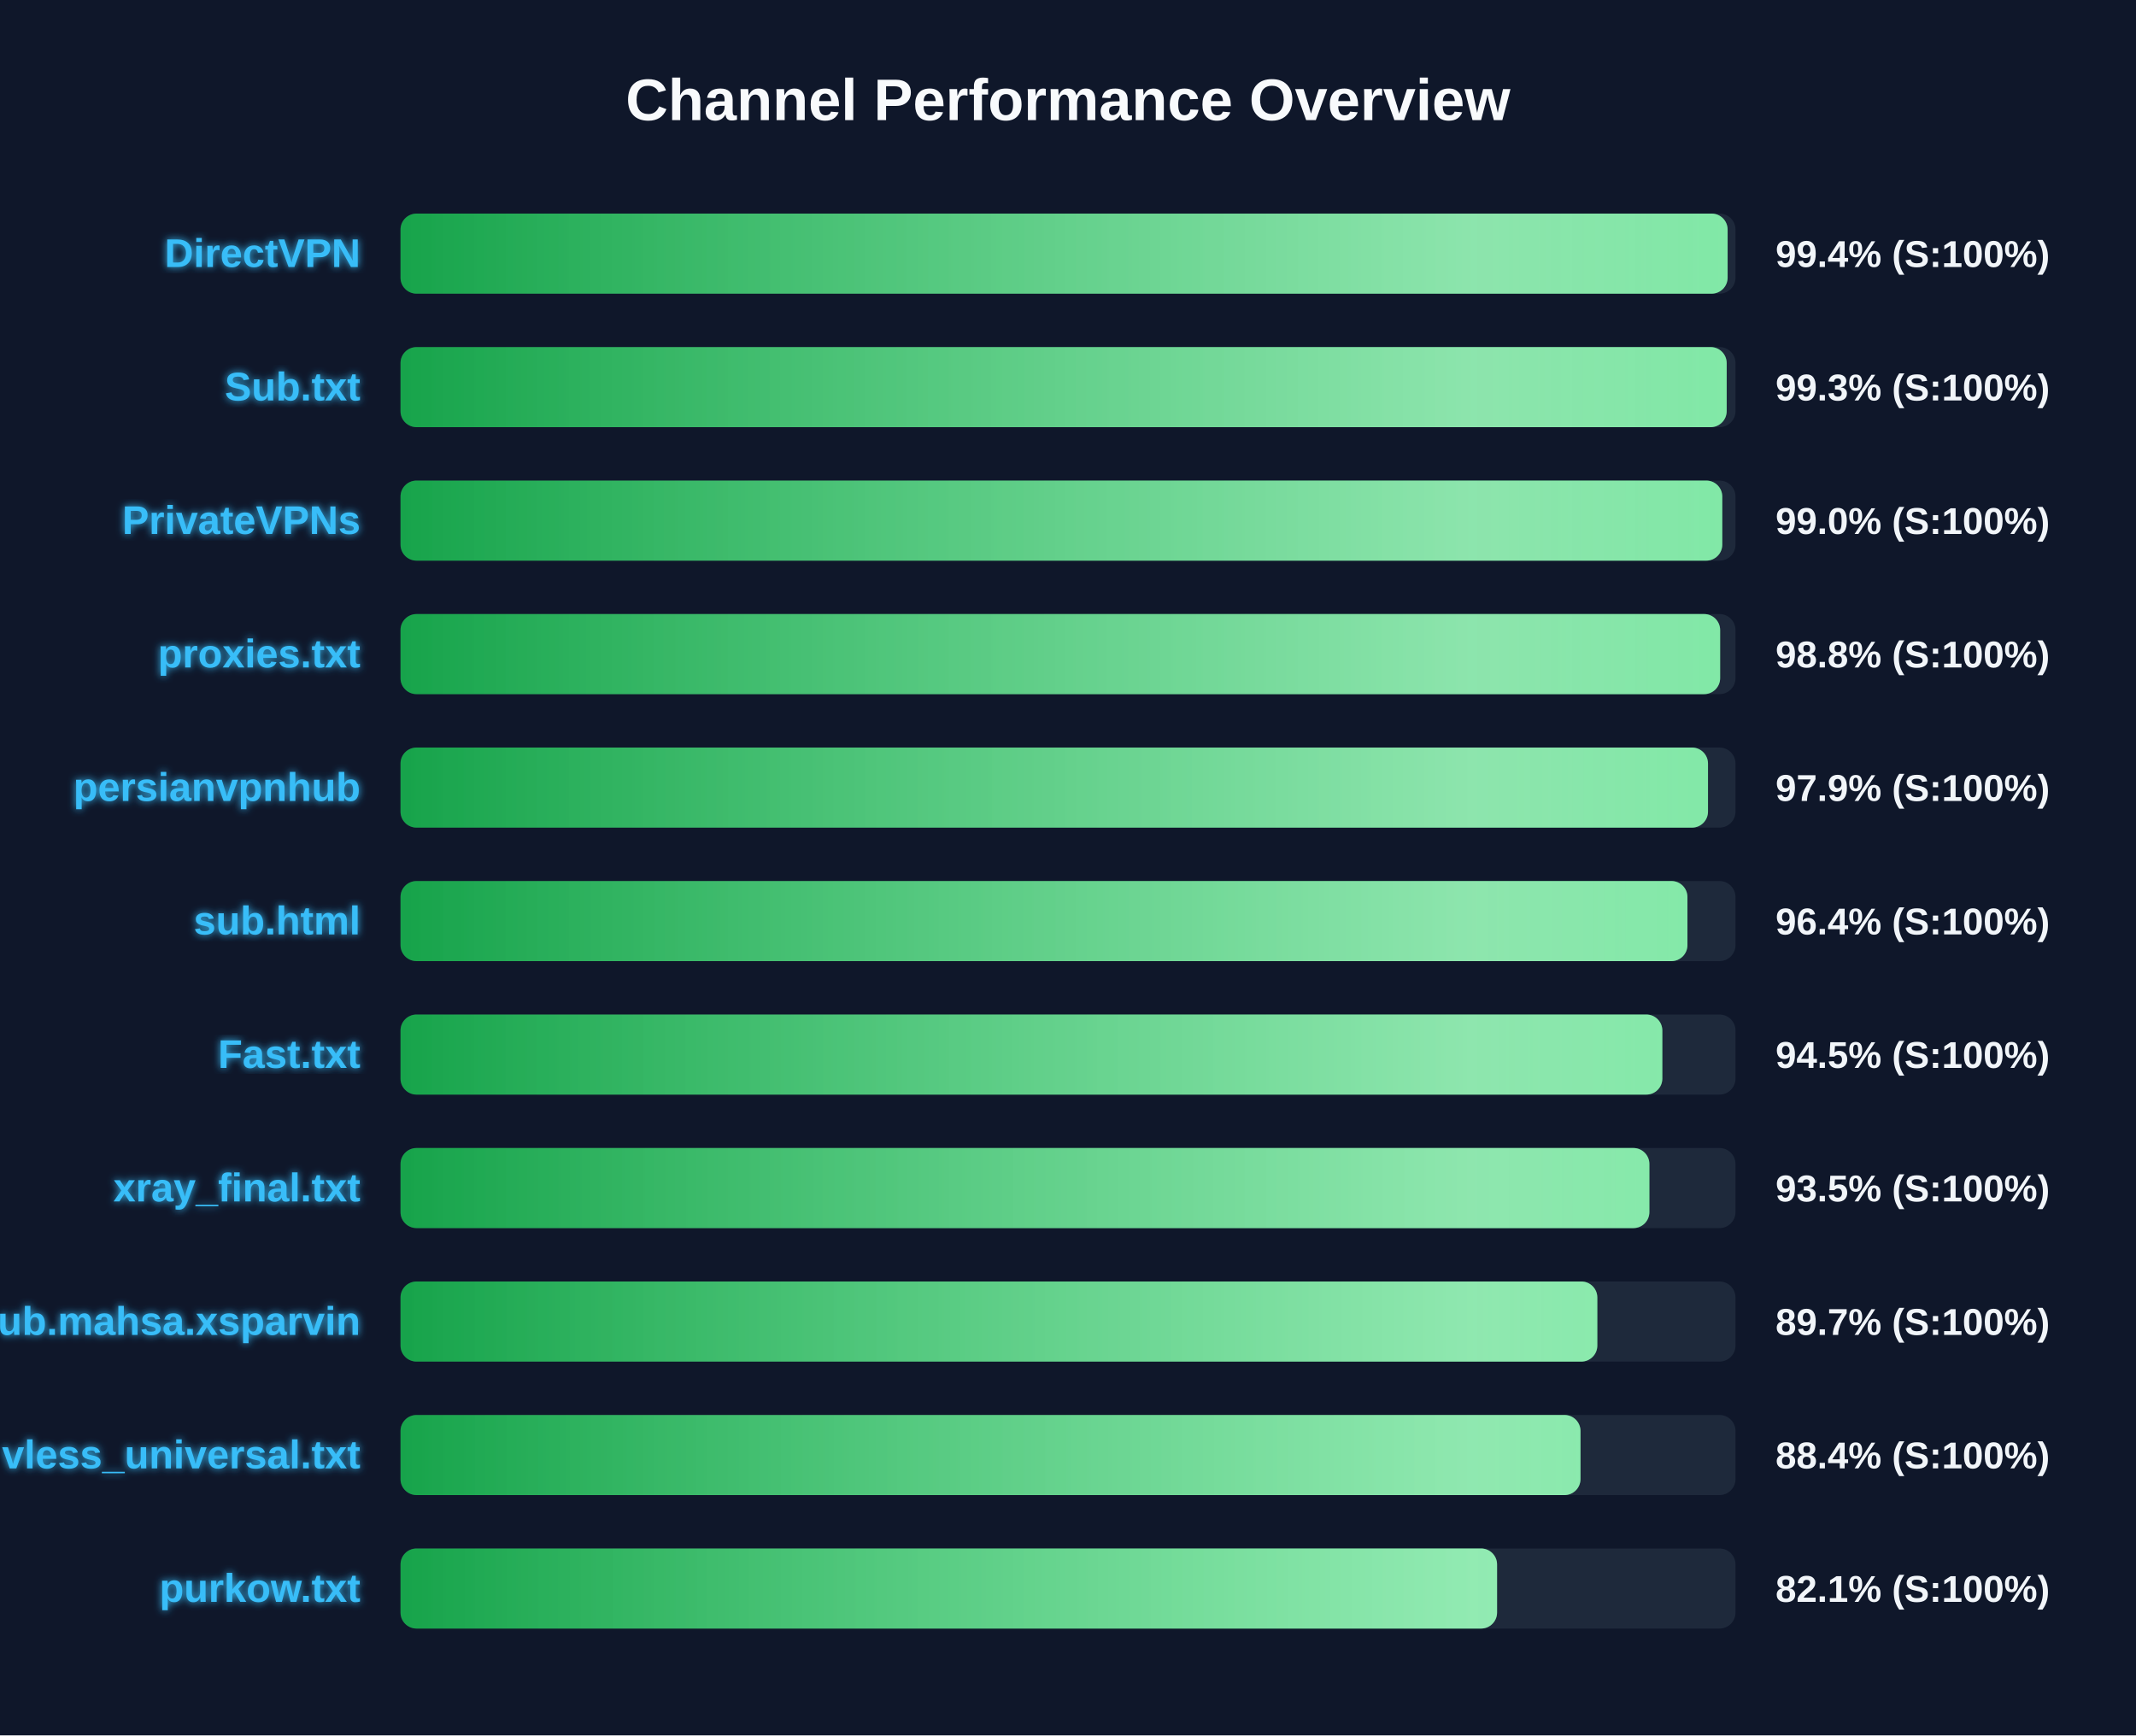
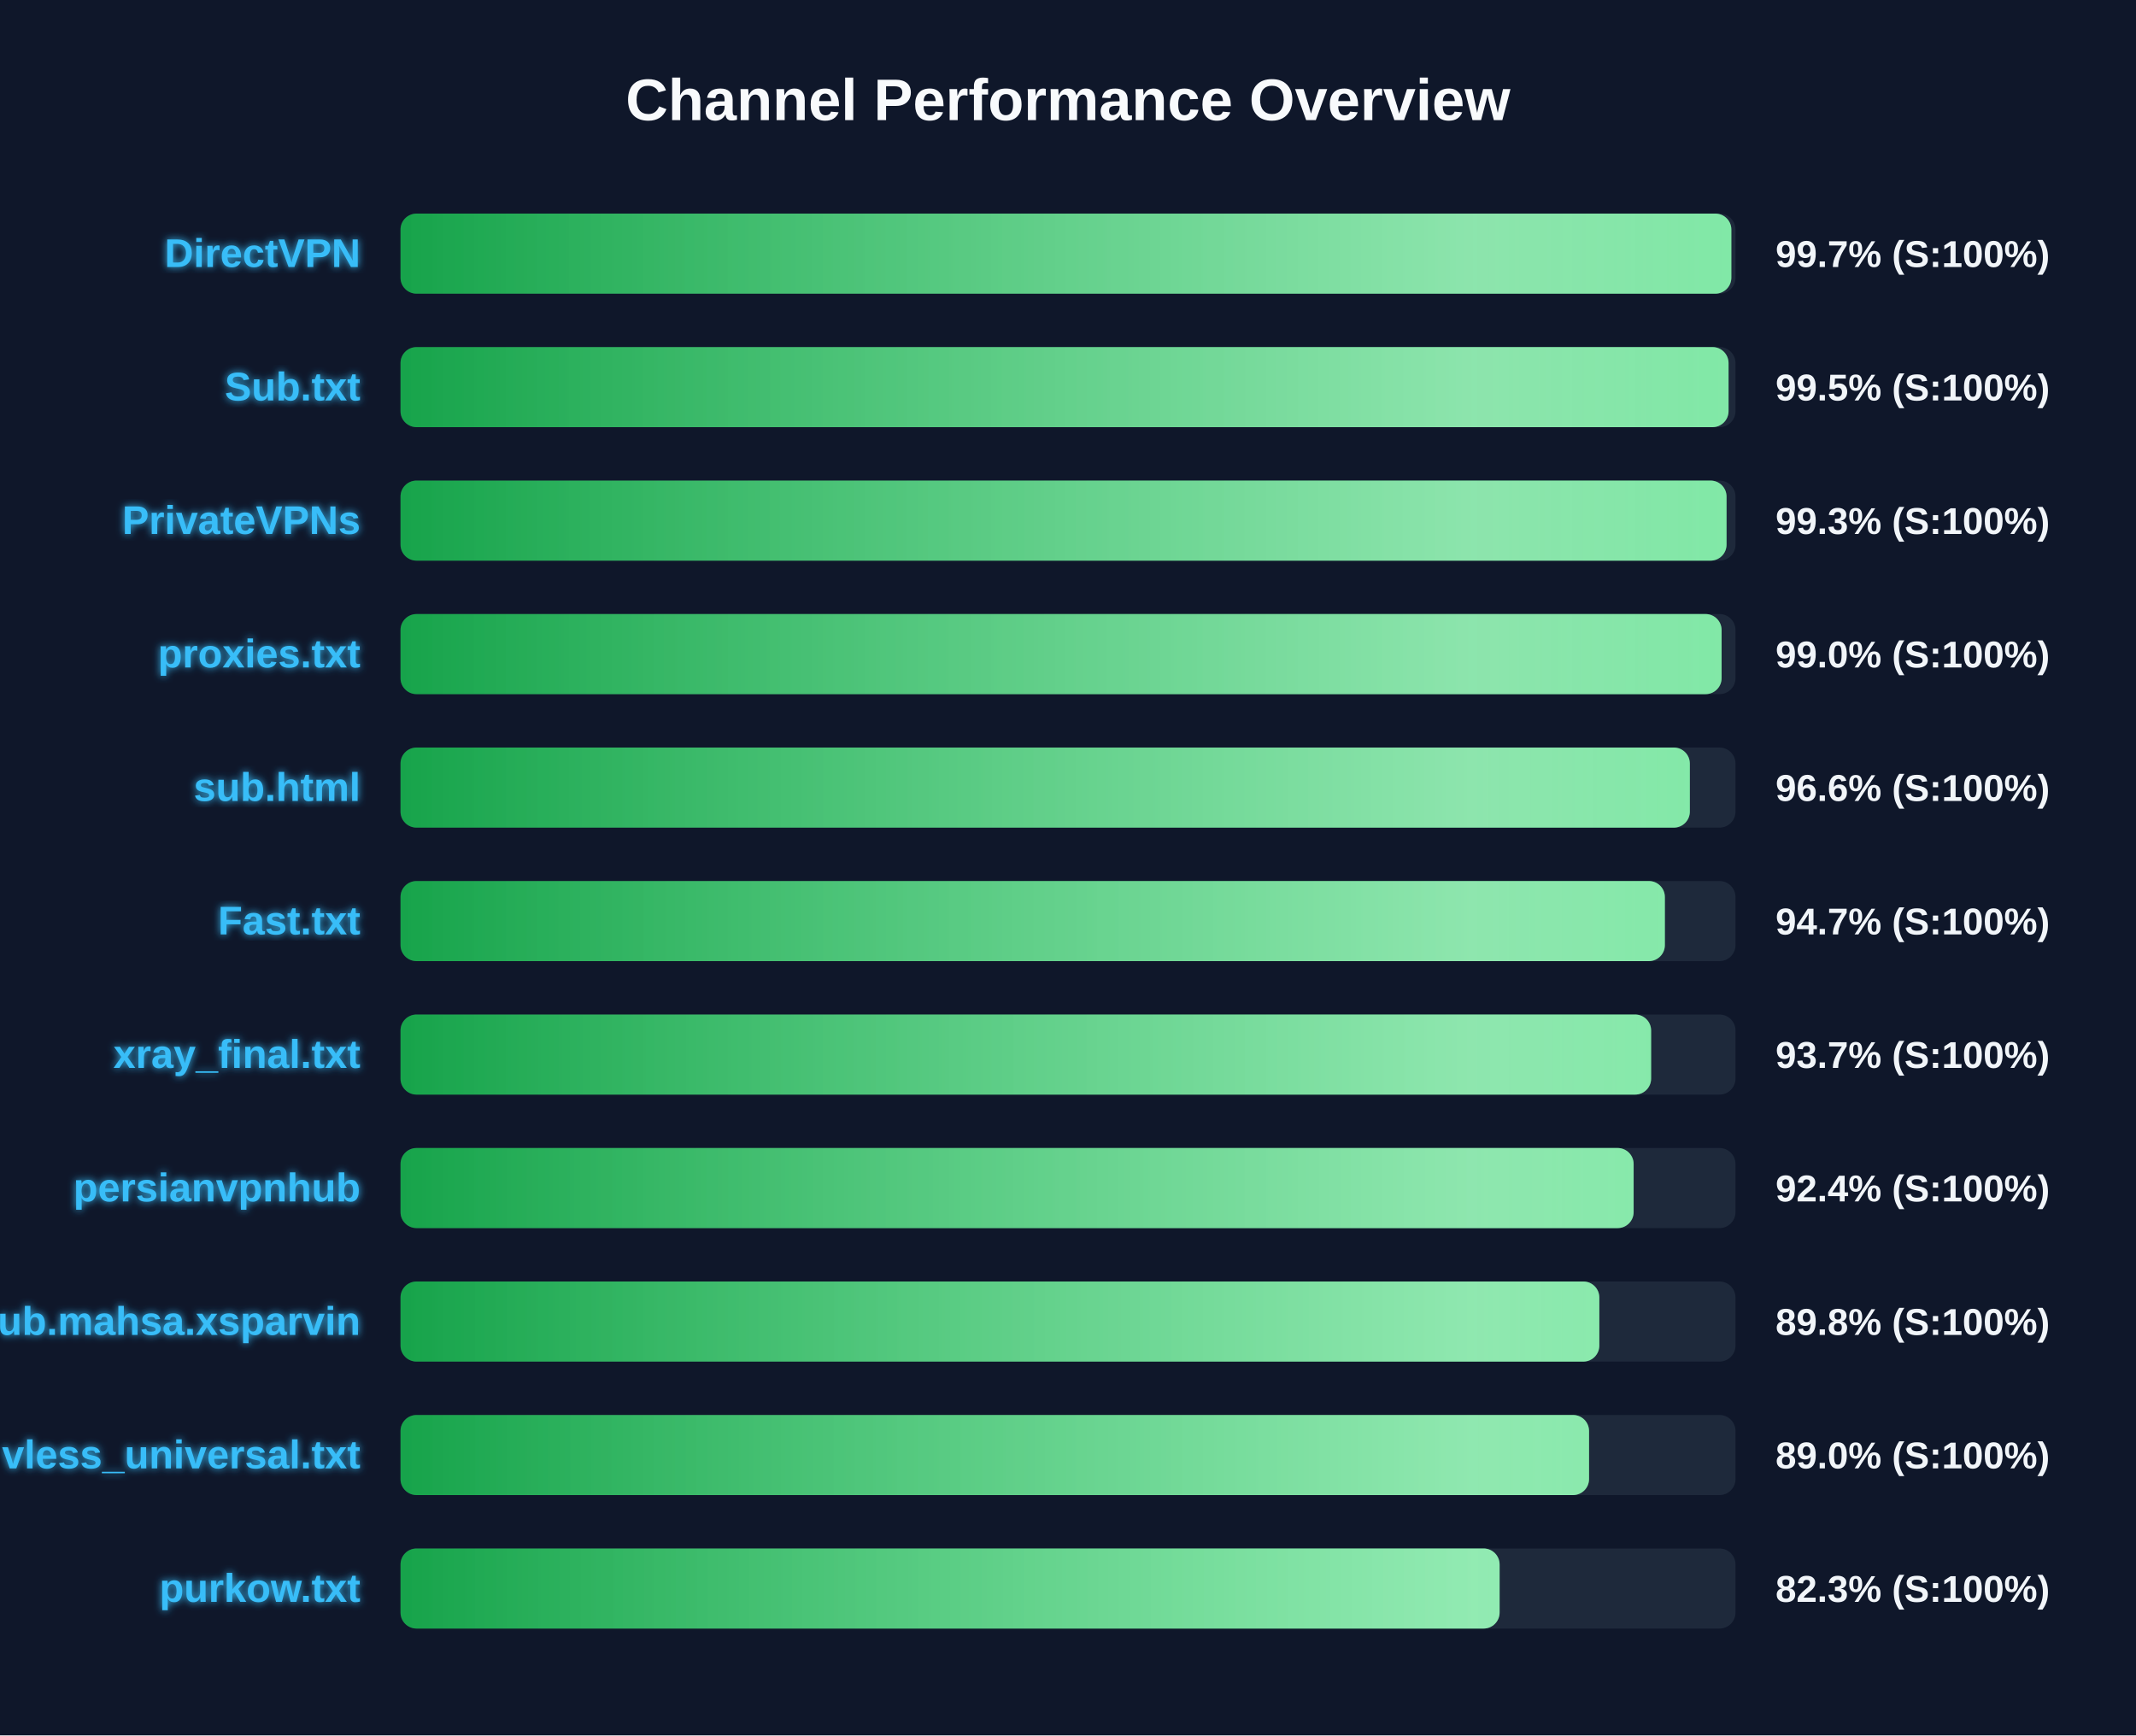
<svg xmlns="http://www.w3.org/2000/svg" width="800" height="650" version="1.1">
  <defs>
    <linearGradient id="grad-green" x1="0%" y1="0%" x2="100%" y2="0%">
      <stop offset="0%" stop-color="#16a34a" />
      <stop offset="100%" stop-color="#4ade80" />
    </linearGradient>
    <linearGradient id="grad-yellow" x1="0%" y1="0%" x2="100%" y2="0%">
      <stop offset="0%" stop-color="#ca8a04" />
      <stop offset="100%" stop-color="#fde047" />
    </linearGradient>
    <linearGradient id="grad-red" x1="0%" y1="0%" x2="100%" y2="0%">
      <stop offset="0%" stop-color="#dc2626" />
      <stop offset="100%" stop-color="#f87171" />
    </linearGradient>
    <linearGradient id="shimmer" x1="0%" y1="0%" x2="100%" y2="0%">
      <stop offset="0%" stop-color="rgba(255,255,255,0)" />
      <stop offset="50%" stop-color="rgba(255,255,255,0.4)" />
      <stop offset="100%" stop-color="rgba(255,255,255,0)" />
    </linearGradient>
    <filter id="glow" x="-20%" y="-20%" width="140%" height="140%">
      <feGaussianBlur stdDeviation="1.5" result="blur" />
      <feComposite in="SourceGraphic" in2="blur" operator="over" />
    </filter>
  </defs>
  <style>
        .bg-rect { fill: #0f172a; }
        .title { font: bold 22px 'Segoe UI', Arial, sans-serif; fill: #f8fafc; }
        .row { font: bold 15px 'Segoe UI', Arial, sans-serif; fill: #38bdf8; filter: url(#glow); }
        .score { font: bold 14px 'Segoe UI', Arial, sans-serif; fill: #f1f5f9; }
        @keyframes shimmer-anim {
            0% { transform: translateX(-100%); }
            100% { transform: translateX(200%); }
        }
        .shimmer-rect {
            animation: shimmer-anim 2.5s infinite linear;
        }
    </style>
  <rect width="100%" height="100%" class="bg-rect" />
  <text x="400" y="45" text-anchor="middle" class="title">Channel Performance Overview</text>
  <rect x="150" y="80" width="500" height="30" fill="#1e293b" rx="6" />
  <clipPath id="clip-0">
-     <rect x="150" y="80" width="497.05" height="30" rx="6" />
+     <rect x="150" y="80" width="498.45" height="30" rx="6" />
  </clipPath>
-   <rect x="150" y="80" width="497.05" height="30" fill="url(#grad-green)" rx="6" />
+   <rect x="150" y="80" width="498.45" height="30" fill="url(#grad-green)" rx="6" />
  <g clip-path="url(#clip-0)">
    <rect x="150" y="80" width="100%" height="30" fill="url(#shimmer)" class="shimmer-rect" />
  </g>
  <text x="135" y="100" text-anchor="end" class="row">DirectVPN</text>
-   <text x="665" y="100" text-anchor="start" class="score">99.4% (S:100%)</text>
+   <text x="665" y="100" text-anchor="start" class="score">99.7% (S:100%)</text>
  <rect x="150" y="130" width="500" height="30" fill="#1e293b" rx="6" />
  <clipPath id="clip-1">
-     <rect x="150" y="130" width="496.7" height="30" rx="6" />
+     <rect x="150" y="130" width="497.4" height="30" rx="6" />
  </clipPath>
-   <rect x="150" y="130" width="496.7" height="30" fill="url(#grad-green)" rx="6" />
+   <rect x="150" y="130" width="497.4" height="30" fill="url(#grad-green)" rx="6" />
  <g clip-path="url(#clip-1)">
    <rect x="150" y="130" width="100%" height="30" fill="url(#shimmer)" class="shimmer-rect" />
  </g>
  <text x="135" y="150" text-anchor="end" class="row">Sub.txt</text>
-   <text x="665" y="150" text-anchor="start" class="score">99.3% (S:100%)</text>
+   <text x="665" y="150" text-anchor="start" class="score">99.5% (S:100%)</text>
  <rect x="150" y="180" width="500" height="30" fill="#1e293b" rx="6" />
  <clipPath id="clip-2">
-     <rect x="150" y="180" width="495.05" height="30" rx="6" />
+     <rect x="150" y="180" width="496.65" height="30" rx="6" />
  </clipPath>
-   <rect x="150" y="180" width="495.05" height="30" fill="url(#grad-green)" rx="6" />
+   <rect x="150" y="180" width="496.65" height="30" fill="url(#grad-green)" rx="6" />
  <g clip-path="url(#clip-2)">
    <rect x="150" y="180" width="100%" height="30" fill="url(#shimmer)" class="shimmer-rect" />
  </g>
  <text x="135" y="200" text-anchor="end" class="row">PrivateVPNs</text>
-   <text x="665" y="200" text-anchor="start" class="score">99.0% (S:100%)</text>
+   <text x="665" y="200" text-anchor="start" class="score">99.3% (S:100%)</text>
  <rect x="150" y="230" width="500" height="30" fill="#1e293b" rx="6" />
  <clipPath id="clip-3">
-     <rect x="150" y="230" width="494.25" height="30" rx="6" />
+     <rect x="150" y="230" width="494.8" height="30" rx="6" />
  </clipPath>
-   <rect x="150" y="230" width="494.25" height="30" fill="url(#grad-green)" rx="6" />
+   <rect x="150" y="230" width="494.8" height="30" fill="url(#grad-green)" rx="6" />
  <g clip-path="url(#clip-3)">
    <rect x="150" y="230" width="100%" height="30" fill="url(#shimmer)" class="shimmer-rect" />
  </g>
  <text x="135" y="250" text-anchor="end" class="row">proxies.txt</text>
-   <text x="665" y="250" text-anchor="start" class="score">98.8% (S:100%)</text>
+   <text x="665" y="250" text-anchor="start" class="score">99.0% (S:100%)</text>
  <rect x="150" y="280" width="500" height="30" fill="#1e293b" rx="6" />
  <clipPath id="clip-4">
-     <rect x="150" y="280" width="489.7" height="30" rx="6" />
+     <rect x="150" y="280" width="482.9" height="30" rx="6" />
  </clipPath>
-   <rect x="150" y="280" width="489.7" height="30" fill="url(#grad-green)" rx="6" />
+   <rect x="150" y="280" width="482.9" height="30" fill="url(#grad-green)" rx="6" />
  <g clip-path="url(#clip-4)">
    <rect x="150" y="280" width="100%" height="30" fill="url(#shimmer)" class="shimmer-rect" />
  </g>
-   <text x="135" y="300" text-anchor="end" class="row">persianvpnhub</text>
-   <text x="665" y="300" text-anchor="start" class="score">97.9% (S:100%)</text>
+   <text x="135" y="300" text-anchor="end" class="row">sub.html</text>
+   <text x="665" y="300" text-anchor="start" class="score">96.6% (S:100%)</text>
  <rect x="150" y="330" width="500" height="30" fill="#1e293b" rx="6" />
  <clipPath id="clip-5">
-     <rect x="150" y="330" width="482.0" height="30" rx="6" />
+     <rect x="150" y="330" width="473.55" height="30" rx="6" />
  </clipPath>
-   <rect x="150" y="330" width="482.0" height="30" fill="url(#grad-green)" rx="6" />
+   <rect x="150" y="330" width="473.55" height="30" fill="url(#grad-green)" rx="6" />
  <g clip-path="url(#clip-5)">
    <rect x="150" y="330" width="100%" height="30" fill="url(#shimmer)" class="shimmer-rect" />
  </g>
-   <text x="135" y="350" text-anchor="end" class="row">sub.html</text>
-   <text x="665" y="350" text-anchor="start" class="score">96.4% (S:100%)</text>
+   <text x="135" y="350" text-anchor="end" class="row">Fast.txt</text>
+   <text x="665" y="350" text-anchor="start" class="score">94.7% (S:100%)</text>
  <rect x="150" y="380" width="500" height="30" fill="#1e293b" rx="6" />
  <clipPath id="clip-6">
-     <rect x="150" y="380" width="472.6" height="30" rx="6" />
+     <rect x="150" y="380" width="468.4" height="30" rx="6" />
  </clipPath>
-   <rect x="150" y="380" width="472.6" height="30" fill="url(#grad-green)" rx="6" />
+   <rect x="150" y="380" width="468.4" height="30" fill="url(#grad-green)" rx="6" />
  <g clip-path="url(#clip-6)">
    <rect x="150" y="380" width="100%" height="30" fill="url(#shimmer)" class="shimmer-rect" />
  </g>
-   <text x="135" y="400" text-anchor="end" class="row">Fast.txt</text>
-   <text x="665" y="400" text-anchor="start" class="score">94.5% (S:100%)</text>
+   <text x="135" y="400" text-anchor="end" class="row">xray_final.txt</text>
+   <text x="665" y="400" text-anchor="start" class="score">93.7% (S:100%)</text>
  <rect x="150" y="430" width="500" height="30" fill="#1e293b" rx="6" />
  <clipPath id="clip-7">
-     <rect x="150" y="430" width="467.75" height="30" rx="6" />
+     <rect x="150" y="430" width="461.85" height="30" rx="6" />
  </clipPath>
-   <rect x="150" y="430" width="467.75" height="30" fill="url(#grad-green)" rx="6" />
+   <rect x="150" y="430" width="461.85" height="30" fill="url(#grad-green)" rx="6" />
  <g clip-path="url(#clip-7)">
    <rect x="150" y="430" width="100%" height="30" fill="url(#shimmer)" class="shimmer-rect" />
  </g>
-   <text x="135" y="450" text-anchor="end" class="row">xray_final.txt</text>
-   <text x="665" y="450" text-anchor="start" class="score">93.5% (S:100%)</text>
+   <text x="135" y="450" text-anchor="end" class="row">persianvpnhub</text>
+   <text x="665" y="450" text-anchor="start" class="score">92.4% (S:100%)</text>
  <rect x="150" y="480" width="500" height="30" fill="#1e293b" rx="6" />
  <clipPath id="clip-8">
-     <rect x="150" y="480" width="448.25" height="30" rx="6" />
+     <rect x="150" y="480" width="449.0" height="30" rx="6" />
  </clipPath>
-   <rect x="150" y="480" width="448.25" height="30" fill="url(#grad-green)" rx="6" />
+   <rect x="150" y="480" width="449.0" height="30" fill="url(#grad-green)" rx="6" />
  <g clip-path="url(#clip-8)">
    <rect x="150" y="480" width="100%" height="30" fill="url(#shimmer)" class="shimmer-rect" />
  </g>
  <text x="135" y="500" text-anchor="end" class="row">Sub.mahsa.xsparvin</text>
-   <text x="665" y="500" text-anchor="start" class="score">89.7% (S:100%)</text>
+   <text x="665" y="500" text-anchor="start" class="score">89.8% (S:100%)</text>
  <rect x="150" y="530" width="500" height="30" fill="#1e293b" rx="6" />
  <clipPath id="clip-9">
-     <rect x="150" y="530" width="441.95" height="30" rx="6" />
+     <rect x="150" y="530" width="445.15" height="30" rx="6" />
  </clipPath>
-   <rect x="150" y="530" width="441.95" height="30" fill="url(#grad-green)" rx="6" />
+   <rect x="150" y="530" width="445.15" height="30" fill="url(#grad-green)" rx="6" />
  <g clip-path="url(#clip-9)">
    <rect x="150" y="530" width="100%" height="30" fill="url(#shimmer)" class="shimmer-rect" />
  </g>
  <text x="135" y="550" text-anchor="end" class="row">vless_universal.txt</text>
-   <text x="665" y="550" text-anchor="start" class="score">88.4% (S:100%)</text>
+   <text x="665" y="550" text-anchor="start" class="score">89.0% (S:100%)</text>
  <rect x="150" y="580" width="500" height="30" fill="#1e293b" rx="6" />
  <clipPath id="clip-10">
-     <rect x="150" y="580" width="410.7" height="30" rx="6" />
+     <rect x="150" y="580" width="411.65" height="30" rx="6" />
  </clipPath>
-   <rect x="150" y="580" width="410.7" height="30" fill="url(#grad-green)" rx="6" />
+   <rect x="150" y="580" width="411.65" height="30" fill="url(#grad-green)" rx="6" />
  <g clip-path="url(#clip-10)">
    <rect x="150" y="580" width="100%" height="30" fill="url(#shimmer)" class="shimmer-rect" />
  </g>
  <text x="135" y="600" text-anchor="end" class="row">purkow.txt</text>
-   <text x="665" y="600" text-anchor="start" class="score">82.1% (S:100%)</text>
+   <text x="665" y="600" text-anchor="start" class="score">82.3% (S:100%)</text>
</svg>
